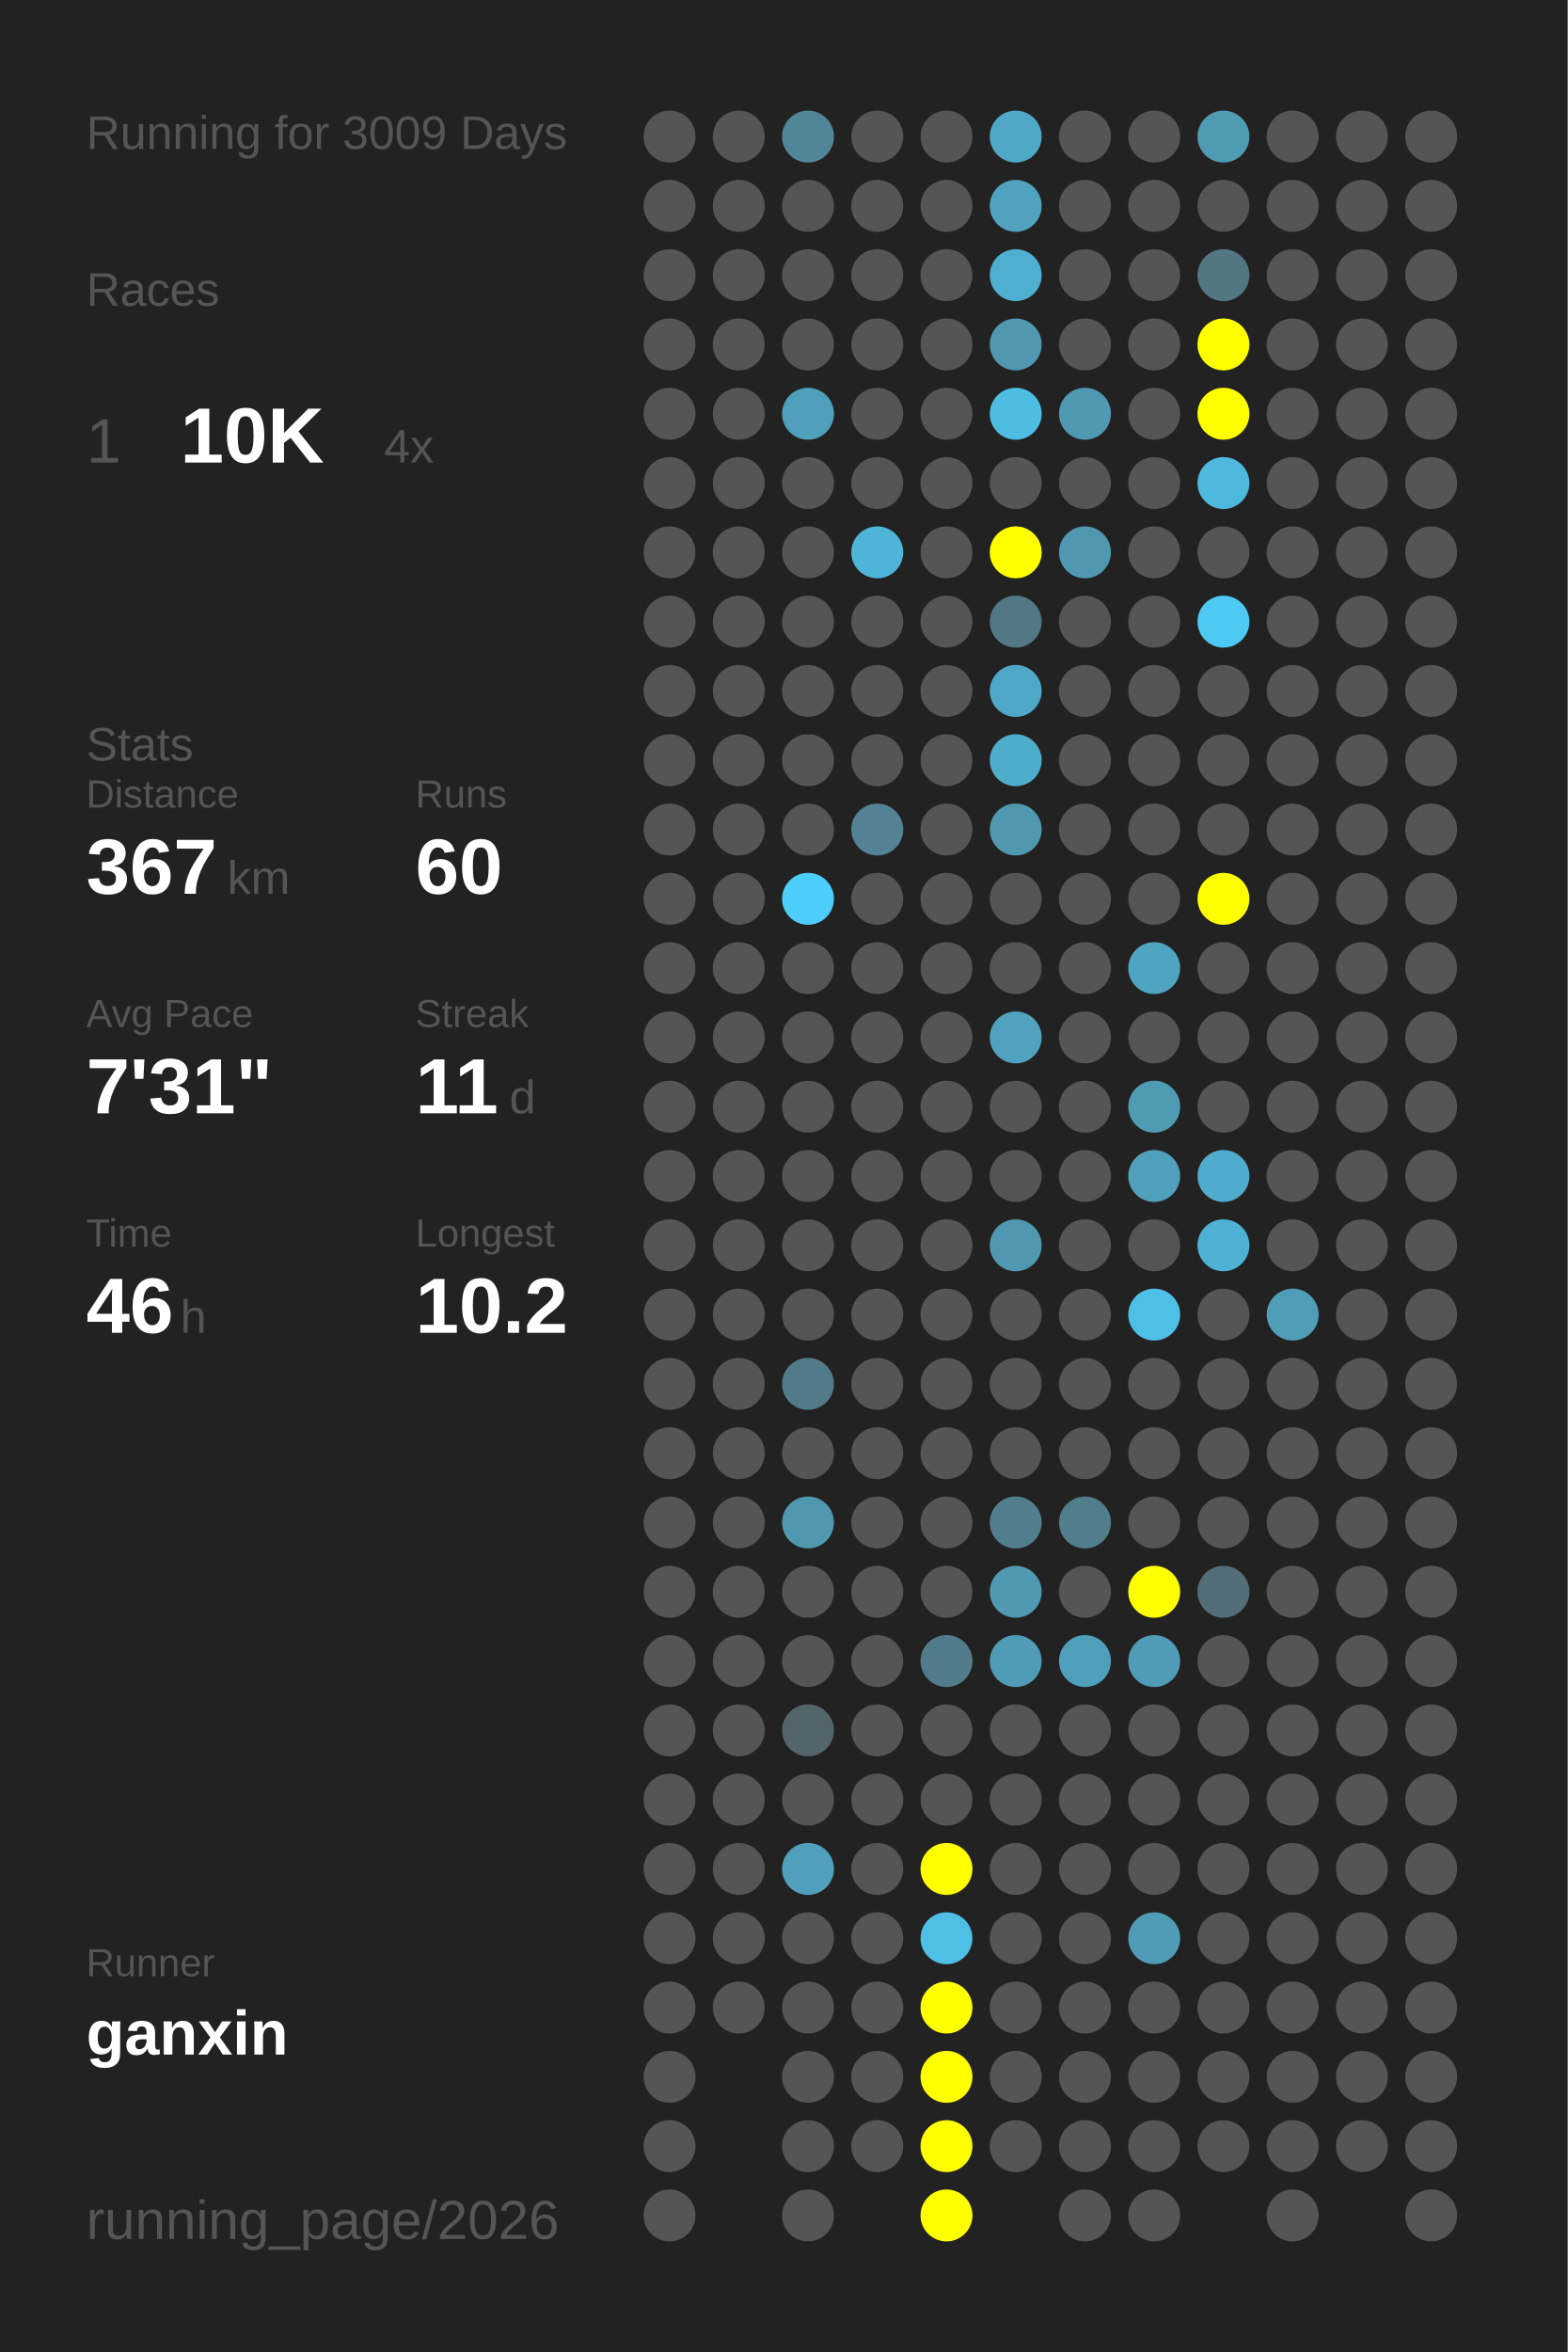
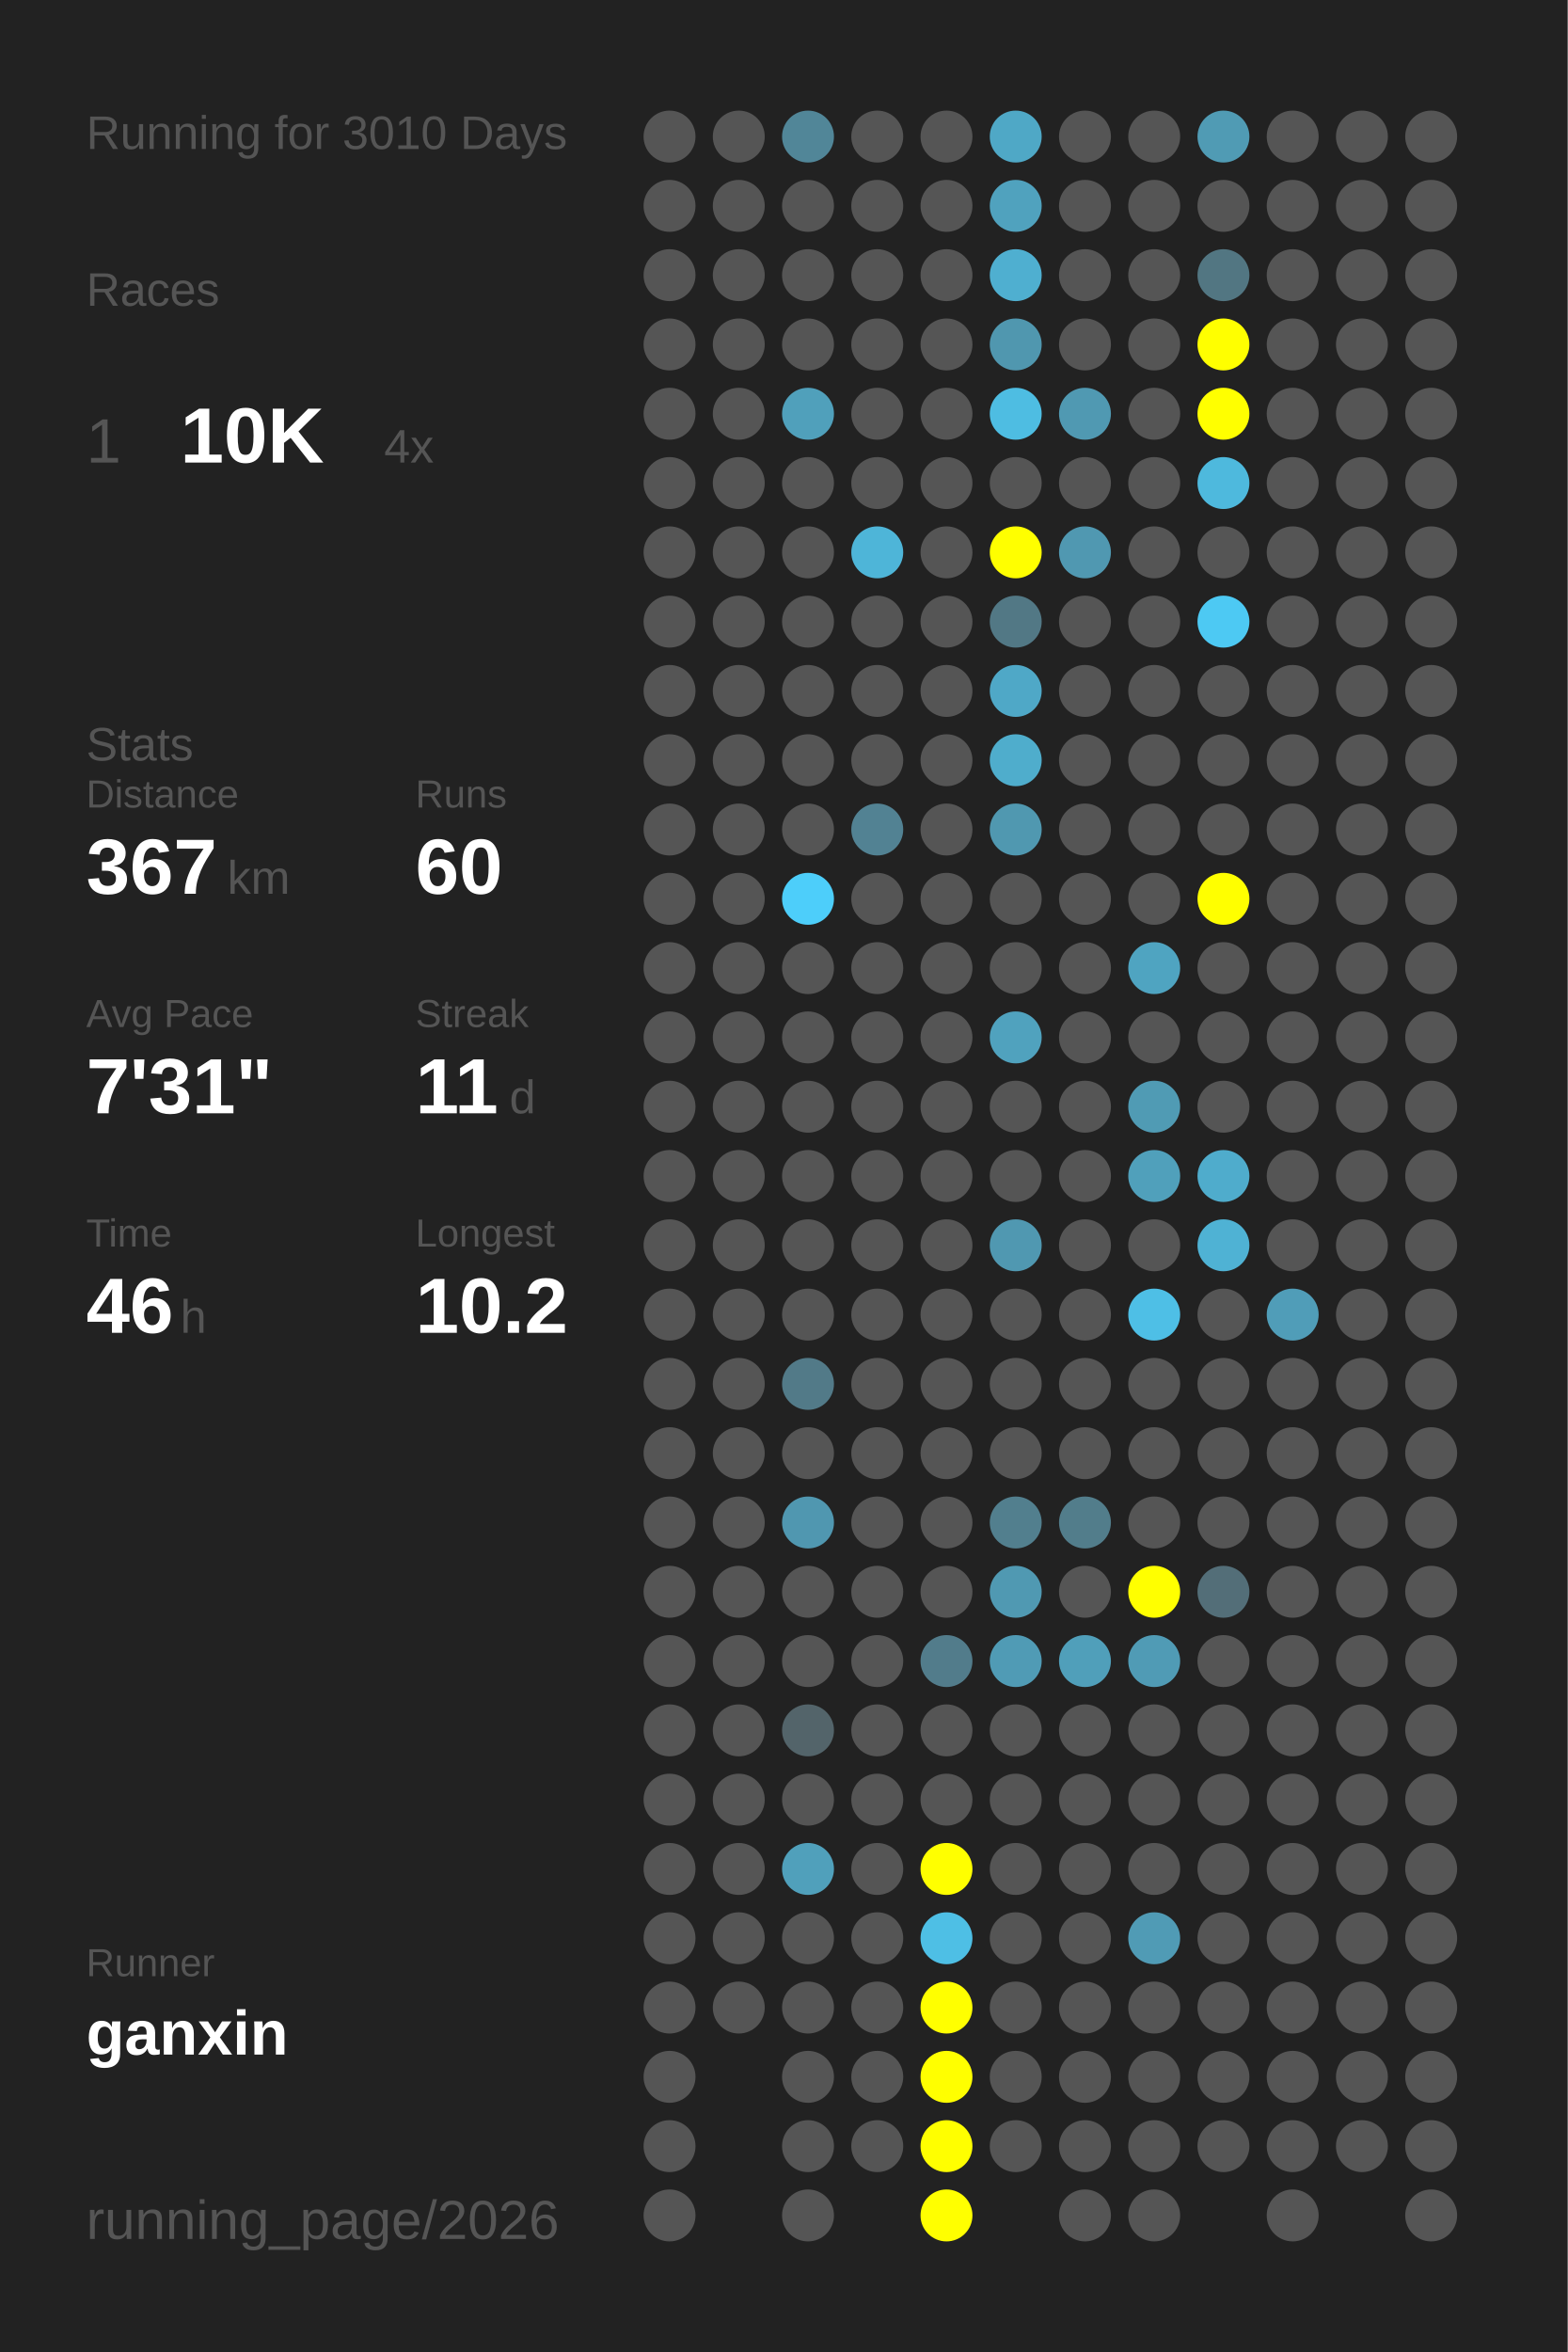
<svg xmlns="http://www.w3.org/2000/svg" baseProfile="full" height="300mm" version="1.1" viewBox="0,0,200,300" width="200mm">
  <defs />
  <rect fill="#222222" height="300" width="200" x="0" y="0" />
-   <text fill="#555555" style="font-size:6px; font-family:Arial;" x="11" y="19">Running for 3009 Days</text>
+   <text fill="#555555" style="font-size:6px; font-family:Arial;" x="11" y="19">Running for 3010 Days</text>
  <text fill="#555555" style="font-size:6px; font-family:Arial;" x="11" y="39">Races</text>
  <text fill="#555555" style="font-size:8px; font-family:Arial;" x="11" y="59">1</text>
  <text fill="#FFFFFF" style="font-size:10px; font-family:Arial; font-weight:bold;" x="23" y="59">10K</text>
  <text fill="#555555" style="font-size:6px; font-family:Arial;" x="49" y="59">4x</text>
  <text fill="#555555" style="font-size:6px; font-family:Arial;" x="11" y="97">Stats</text>
  <text fill="#555555" style="font-size:5px; font-family:Arial;" x="11" y="103">Distance</text>
  <text fill="#FFFFFF" style="font-size:10px; font-family:Arial; font-weight:bold;" x="11" y="114">367</text>
  <text fill="#555555" style="font-size:6px; font-family:Arial;" x="29" y="114">km</text>
  <text fill="#555555" style="font-size:5px; font-family:Arial;" x="53" y="103">Runs</text>
  <text fill="#FFFFFF" style="font-size:10px; font-family:Arial; font-weight:bold;" x="53" y="114">60</text>
  <text fill="#555555" style="font-size:5px; font-family:Arial;" x="11" y="131">Avg Pace</text>
  <text fill="#FFFFFF" style="font-size:10px; font-family:Arial; font-weight:bold;" x="11" y="142">7'31"</text>
  <text fill="#555555" style="font-size:5px; font-family:Arial;" x="53" y="131">Streak</text>
  <text fill="#FFFFFF" style="font-size:10px; font-family:Arial; font-weight:bold;" x="53" y="142">11</text>
  <text fill="#555555" style="font-size:6px; font-family:Arial;" x="65" y="142">d</text>
  <text fill="#555555" style="font-size:5px; font-family:Arial;" x="11" y="159">Time</text>
  <text fill="#FFFFFF" style="font-size:10px; font-family:Arial; font-weight:bold;" x="11" y="170">46</text>
  <text fill="#555555" style="font-size:6px; font-family:Arial;" x="23" y="170">h</text>
  <text fill="#555555" style="font-size:5px; font-family:Arial;" x="53" y="159">Longest</text>
  <text fill="#FFFFFF" style="font-size:10px; font-family:Arial; font-weight:bold;" x="53" y="170">10.2</text>
  <text fill="#555555" style="font-size:5px; font-family:Arial;" x="11" y="252.065">Runner</text>
  <text fill="#FFFFFF" style="font-size:8px; font-family:Arial; font-weight:bold;" x="11" y="262.065">ganxin</text>
  <text fill="#555555" style="font-size:7px; font-family:Arial;" x="11" y="285.581">running_page/2026</text>
  <circle cx="85.417" cy="17.419" fill="#555555" r="3.312" />
  <circle cx="85.417" cy="26.258" fill="#555555" r="3.312" />
  <circle cx="85.417" cy="35.097" fill="#555555" r="3.312" />
  <circle cx="85.417" cy="43.935" fill="#555555" r="3.312" />
  <circle cx="85.417" cy="52.774" fill="#555555" r="3.312" />
  <circle cx="85.417" cy="61.613" fill="#555555" r="3.312" />
  <circle cx="85.417" cy="70.452" fill="#555555" r="3.312" />
  <circle cx="85.417" cy="79.29" fill="#555555" r="3.312" />
  <circle cx="85.417" cy="88.129" fill="#555555" r="3.312" />
  <circle cx="85.417" cy="96.968" fill="#555555" r="3.312" />
  <circle cx="85.417" cy="105.806" fill="#555555" r="3.312" />
  <circle cx="85.417" cy="114.645" fill="#555555" r="3.312" />
  <circle cx="85.417" cy="123.484" fill="#555555" r="3.312" />
  <circle cx="85.417" cy="132.323" fill="#555555" r="3.312" />
  <circle cx="85.417" cy="141.161" fill="#555555" r="3.312" />
  <circle cx="85.417" cy="150" fill="#555555" r="3.312" />
  <circle cx="85.417" cy="158.839" fill="#555555" r="3.312" />
  <circle cx="85.417" cy="167.677" fill="#555555" r="3.312" />
  <circle cx="85.417" cy="176.516" fill="#555555" r="3.312" />
  <circle cx="85.417" cy="185.355" fill="#555555" r="3.312" />
  <circle cx="85.417" cy="194.194" fill="#555555" r="3.312" />
  <circle cx="85.417" cy="203.032" fill="#555555" r="3.312" />
  <circle cx="85.417" cy="211.871" fill="#555555" r="3.312" />
  <circle cx="85.417" cy="220.71" fill="#555555" r="3.312" />
  <circle cx="85.417" cy="229.548" fill="#555555" r="3.312" />
  <circle cx="85.417" cy="238.387" fill="#555555" r="3.312" />
  <circle cx="85.417" cy="247.226" fill="#555555" r="3.312" />
  <circle cx="85.417" cy="256.065" fill="#555555" r="3.312" />
  <circle cx="85.417" cy="264.903" fill="#555555" r="3.312" />
  <circle cx="85.417" cy="273.742" fill="#555555" r="3.312" />
  <circle cx="85.417" cy="282.581" fill="#555555" r="3.312" />
  <circle cx="94.25" cy="17.419" fill="#555555" r="3.312" />
  <circle cx="94.25" cy="26.258" fill="#555555" r="3.312" />
  <circle cx="94.25" cy="35.097" fill="#555555" r="3.312" />
  <circle cx="94.25" cy="43.935" fill="#555555" r="3.312" />
  <circle cx="94.25" cy="52.774" fill="#555555" r="3.312" />
  <circle cx="94.25" cy="61.613" fill="#555555" r="3.312" />
  <circle cx="94.25" cy="70.452" fill="#555555" r="3.312" />
  <circle cx="94.25" cy="79.29" fill="#555555" r="3.312" />
  <circle cx="94.25" cy="88.129" fill="#555555" r="3.312" />
  <circle cx="94.25" cy="96.968" fill="#555555" r="3.312" />
  <circle cx="94.25" cy="105.806" fill="#555555" r="3.312" />
  <circle cx="94.25" cy="114.645" fill="#555555" r="3.312" />
  <circle cx="94.25" cy="123.484" fill="#555555" r="3.312" />
  <circle cx="94.25" cy="132.323" fill="#555555" r="3.312" />
  <circle cx="94.25" cy="141.161" fill="#555555" r="3.312" />
  <circle cx="94.25" cy="150" fill="#555555" r="3.312" />
  <circle cx="94.25" cy="158.839" fill="#555555" r="3.312" />
  <circle cx="94.25" cy="167.677" fill="#555555" r="3.312" />
  <circle cx="94.25" cy="176.516" fill="#555555" r="3.312" />
  <circle cx="94.25" cy="185.355" fill="#555555" r="3.312" />
  <circle cx="94.25" cy="194.194" fill="#555555" r="3.312" />
  <circle cx="94.25" cy="203.032" fill="#555555" r="3.312" />
  <circle cx="94.25" cy="211.871" fill="#555555" r="3.312" />
  <circle cx="94.25" cy="220.71" fill="#555555" r="3.312" />
  <circle cx="94.25" cy="229.548" fill="#555555" r="3.312" />
  <circle cx="94.25" cy="238.387" fill="#555555" r="3.312" />
  <circle cx="94.25" cy="247.226" fill="#555555" r="3.312" />
  <circle cx="94.25" cy="256.065" fill="#555555" r="3.312" />
  <circle cx="103.083" cy="17.419" fill="#518698" r="3.312" />
  <circle cx="103.083" cy="26.258" fill="#555555" r="3.312" />
  <circle cx="103.083" cy="35.097" fill="#555555" r="3.312" />
  <circle cx="103.083" cy="43.935" fill="#555555" r="3.312" />
  <circle cx="103.083" cy="52.774" fill="#50a0bb" r="3.312" />
  <circle cx="103.083" cy="61.613" fill="#555555" r="3.312" />
  <circle cx="103.083" cy="70.452" fill="#555555" r="3.312" />
  <circle cx="103.083" cy="79.29" fill="#555555" r="3.312" />
  <circle cx="103.083" cy="88.129" fill="#555555" r="3.312" />
  <circle cx="103.083" cy="96.968" fill="#555555" r="3.312" />
  <circle cx="103.083" cy="105.806" fill="#555555" r="3.312" />
  <circle cx="103.083" cy="114.645" fill="#4dcefa" r="3.312" />
  <circle cx="103.083" cy="123.484" fill="#555555" r="3.312" />
  <circle cx="103.083" cy="132.323" fill="#555555" r="3.312" />
  <circle cx="103.083" cy="141.161" fill="#555555" r="3.312" />
  <circle cx="103.083" cy="150" fill="#555555" r="3.312" />
  <circle cx="103.083" cy="158.839" fill="#555555" r="3.312" />
  <circle cx="103.083" cy="167.677" fill="#555555" r="3.312" />
  <circle cx="103.083" cy="176.516" fill="#527a88" r="3.312" />
  <circle cx="103.083" cy="185.355" fill="#555555" r="3.312" />
  <circle cx="103.083" cy="194.194" fill="#5097b0" r="3.312" />
  <circle cx="103.083" cy="203.032" fill="#555555" r="3.312" />
  <circle cx="103.083" cy="211.871" fill="#555555" r="3.312" />
  <circle cx="103.083" cy="220.71" fill="#53646a" r="3.312" />
  <circle cx="103.083" cy="229.548" fill="#555555" r="3.312" />
  <circle cx="103.083" cy="238.387" fill="#50a0bb" r="3.312" />
  <circle cx="103.083" cy="247.226" fill="#555555" r="3.312" />
  <circle cx="103.083" cy="256.065" fill="#555555" r="3.312" />
  <circle cx="103.083" cy="264.903" fill="#555555" r="3.312" />
  <circle cx="103.083" cy="273.742" fill="#555555" r="3.312" />
  <circle cx="103.083" cy="282.581" fill="#555555" r="3.312" />
  <circle cx="111.917" cy="17.419" fill="#555555" r="3.312" />
  <circle cx="111.917" cy="26.258" fill="#555555" r="3.312" />
  <circle cx="111.917" cy="35.097" fill="#555555" r="3.312" />
  <circle cx="111.917" cy="43.935" fill="#555555" r="3.312" />
  <circle cx="111.917" cy="52.774" fill="#555555" r="3.312" />
  <circle cx="111.917" cy="61.613" fill="#555555" r="3.312" />
  <circle cx="111.917" cy="70.452" fill="#4eb5d8" r="3.312" />
  <circle cx="111.917" cy="79.29" fill="#555555" r="3.312" />
  <circle cx="111.917" cy="88.129" fill="#555555" r="3.312" />
  <circle cx="111.917" cy="96.968" fill="#555555" r="3.312" />
  <circle cx="111.917" cy="105.806" fill="#528293" r="3.312" />
  <circle cx="111.917" cy="114.645" fill="#555555" r="3.312" />
  <circle cx="111.917" cy="123.484" fill="#555555" r="3.312" />
  <circle cx="111.917" cy="132.323" fill="#555555" r="3.312" />
  <circle cx="111.917" cy="141.161" fill="#555555" r="3.312" />
  <circle cx="111.917" cy="150" fill="#555555" r="3.312" />
  <circle cx="111.917" cy="158.839" fill="#555555" r="3.312" />
  <circle cx="111.917" cy="167.677" fill="#555555" r="3.312" />
  <circle cx="111.917" cy="176.516" fill="#555555" r="3.312" />
  <circle cx="111.917" cy="185.355" fill="#555555" r="3.312" />
  <circle cx="111.917" cy="194.194" fill="#555555" r="3.312" />
  <circle cx="111.917" cy="203.032" fill="#555555" r="3.312" />
  <circle cx="111.917" cy="211.871" fill="#555555" r="3.312" />
  <circle cx="111.917" cy="220.71" fill="#555555" r="3.312" />
  <circle cx="111.917" cy="229.548" fill="#555555" r="3.312" />
  <circle cx="111.917" cy="238.387" fill="#555555" r="3.312" />
  <circle cx="111.917" cy="247.226" fill="#555555" r="3.312" />
  <circle cx="111.917" cy="256.065" fill="#555555" r="3.312" />
  <circle cx="111.917" cy="264.903" fill="#555555" r="3.312" />
  <circle cx="111.917" cy="273.742" fill="#555555" r="3.312" />
  <circle cx="120.75" cy="17.419" fill="#555555" r="3.312" />
  <circle cx="120.75" cy="26.258" fill="#555555" r="3.312" />
  <circle cx="120.75" cy="35.097" fill="#555555" r="3.312" />
  <circle cx="120.75" cy="43.935" fill="#555555" r="3.312" />
  <circle cx="120.75" cy="52.774" fill="#555555" r="3.312" />
  <circle cx="120.75" cy="61.613" fill="#555555" r="3.312" />
  <circle cx="120.75" cy="70.452" fill="#555555" r="3.312" />
  <circle cx="120.75" cy="79.29" fill="#555555" r="3.312" />
  <circle cx="120.75" cy="88.129" fill="#555555" r="3.312" />
  <circle cx="120.75" cy="96.968" fill="#555555" r="3.312" />
  <circle cx="120.75" cy="105.806" fill="#555555" r="3.312" />
  <circle cx="120.75" cy="114.645" fill="#555555" r="3.312" />
  <circle cx="120.75" cy="123.484" fill="#555555" r="3.312" />
  <circle cx="120.75" cy="132.323" fill="#555555" r="3.312" />
  <circle cx="120.75" cy="141.161" fill="#555555" r="3.312" />
  <circle cx="120.75" cy="150" fill="#555555" r="3.312" />
  <circle cx="120.75" cy="158.839" fill="#555555" r="3.312" />
  <circle cx="120.75" cy="167.677" fill="#555555" r="3.312" />
  <circle cx="120.75" cy="176.516" fill="#555555" r="3.312" />
  <circle cx="120.75" cy="185.355" fill="#555555" r="3.312" />
  <circle cx="120.75" cy="194.194" fill="#555555" r="3.312" />
  <circle cx="120.75" cy="203.032" fill="#555555" r="3.312" />
  <circle cx="120.75" cy="211.871" fill="#527c8b" r="3.312" />
  <circle cx="120.75" cy="220.71" fill="#555555" r="3.312" />
  <circle cx="120.75" cy="229.548" fill="#555555" r="3.312" />
  <circle cx="120.75" cy="238.387" fill="#FFFF00" r="3.312" />
  <circle cx="120.75" cy="247.226" fill="#4ebfe5" r="3.312" />
  <circle cx="120.75" cy="256.065" fill="#FFFF00" r="3.312" />
  <circle cx="120.75" cy="264.903" fill="#FFFF00" r="3.312" />
  <circle cx="120.75" cy="273.742" fill="#FFFF00" r="3.312" />
  <circle cx="120.75" cy="282.581" fill="#FFFF00" r="3.312" />
  <circle cx="129.583" cy="17.419" fill="#4fa8c6" r="3.312" />
  <circle cx="129.583" cy="26.258" fill="#50a2be" r="3.312" />
  <circle cx="129.583" cy="35.097" fill="#4fafd0" r="3.312" />
  <circle cx="129.583" cy="43.935" fill="#5097af" r="3.312" />
  <circle cx="129.583" cy="52.774" fill="#4ebde2" r="3.312" />
  <circle cx="129.583" cy="61.613" fill="#555555" r="3.312" />
  <circle cx="129.583" cy="70.452" fill="#FFFF00" r="3.312" />
  <circle cx="129.583" cy="79.29" fill="#527885" r="3.312" />
  <circle cx="129.583" cy="88.129" fill="#4fa8c7" r="3.312" />
  <circle cx="129.583" cy="96.968" fill="#4fadcc" r="3.312" />
  <circle cx="129.583" cy="105.806" fill="#5098b0" r="3.312" />
  <circle cx="129.583" cy="114.645" fill="#555555" r="3.312" />
  <circle cx="129.583" cy="123.484" fill="#555555" r="3.312" />
  <circle cx="129.583" cy="132.323" fill="#50a2be" r="3.312" />
  <circle cx="129.583" cy="141.161" fill="#555555" r="3.312" />
  <circle cx="129.583" cy="150" fill="#555555" r="3.312" />
  <circle cx="129.583" cy="158.839" fill="#5098b1" r="3.312" />
  <circle cx="129.583" cy="167.677" fill="#555555" r="3.312" />
  <circle cx="129.583" cy="176.516" fill="#555555" r="3.312" />
  <circle cx="129.583" cy="185.355" fill="#555555" r="3.312" />
  <circle cx="129.583" cy="194.194" fill="#527f8e" r="3.312" />
  <circle cx="129.583" cy="203.032" fill="#5099b2" r="3.312" />
  <circle cx="129.583" cy="211.871" fill="#509bb5" r="3.312" />
  <circle cx="129.583" cy="220.71" fill="#555555" r="3.312" />
  <circle cx="129.583" cy="229.548" fill="#555555" r="3.312" />
  <circle cx="129.583" cy="238.387" fill="#555555" r="3.312" />
  <circle cx="129.583" cy="247.226" fill="#555555" r="3.312" />
  <circle cx="129.583" cy="256.065" fill="#555555" r="3.312" />
  <circle cx="129.583" cy="264.903" fill="#555555" r="3.312" />
  <circle cx="129.583" cy="273.742" fill="#555555" r="3.312" />
  <circle cx="138.417" cy="17.419" fill="#555555" r="3.312" />
  <circle cx="138.417" cy="26.258" fill="#555555" r="3.312" />
  <circle cx="138.417" cy="35.097" fill="#555555" r="3.312" />
  <circle cx="138.417" cy="43.935" fill="#555555" r="3.312" />
  <circle cx="138.417" cy="52.774" fill="#5099b2" r="3.312" />
  <circle cx="138.417" cy="61.613" fill="#555555" r="3.312" />
  <circle cx="138.417" cy="70.452" fill="#5098b1" r="3.312" />
  <circle cx="138.417" cy="79.29" fill="#555555" r="3.312" />
  <circle cx="138.417" cy="88.129" fill="#555555" r="3.312" />
  <circle cx="138.417" cy="96.968" fill="#555555" r="3.312" />
  <circle cx="138.417" cy="105.806" fill="#555555" r="3.312" />
  <circle cx="138.417" cy="114.645" fill="#555555" r="3.312" />
  <circle cx="138.417" cy="123.484" fill="#555555" r="3.312" />
  <circle cx="138.417" cy="132.323" fill="#555555" r="3.312" />
  <circle cx="138.417" cy="141.161" fill="#555555" r="3.312" />
  <circle cx="138.417" cy="150" fill="#555555" r="3.312" />
  <circle cx="138.417" cy="158.839" fill="#555555" r="3.312" />
  <circle cx="138.417" cy="167.677" fill="#555555" r="3.312" />
  <circle cx="138.417" cy="176.516" fill="#555555" r="3.312" />
  <circle cx="138.417" cy="185.355" fill="#555555" r="3.312" />
  <circle cx="138.417" cy="194.194" fill="#527d8b" r="3.312" />
  <circle cx="138.417" cy="203.032" fill="#555555" r="3.312" />
  <circle cx="138.417" cy="211.871" fill="#509fba" r="3.312" />
  <circle cx="138.417" cy="220.71" fill="#555555" r="3.312" />
  <circle cx="138.417" cy="229.548" fill="#555555" r="3.312" />
  <circle cx="138.417" cy="238.387" fill="#555555" r="3.312" />
  <circle cx="138.417" cy="247.226" fill="#555555" r="3.312" />
  <circle cx="138.417" cy="256.065" fill="#555555" r="3.312" />
  <circle cx="138.417" cy="264.903" fill="#555555" r="3.312" />
  <circle cx="138.417" cy="273.742" fill="#555555" r="3.312" />
  <circle cx="138.417" cy="282.581" fill="#555555" r="3.312" />
  <circle cx="147.25" cy="17.419" fill="#555555" r="3.312" />
  <circle cx="147.25" cy="26.258" fill="#555555" r="3.312" />
  <circle cx="147.25" cy="35.097" fill="#555555" r="3.312" />
  <circle cx="147.25" cy="43.935" fill="#555555" r="3.312" />
  <circle cx="147.25" cy="52.774" fill="#555555" r="3.312" />
  <circle cx="147.25" cy="61.613" fill="#555555" r="3.312" />
  <circle cx="147.25" cy="70.452" fill="#555555" r="3.312" />
  <circle cx="147.25" cy="79.29" fill="#555555" r="3.312" />
  <circle cx="147.25" cy="88.129" fill="#555555" r="3.312" />
  <circle cx="147.25" cy="96.968" fill="#555555" r="3.312" />
  <circle cx="147.25" cy="105.806" fill="#555555" r="3.312" />
  <circle cx="147.25" cy="114.645" fill="#555555" r="3.312" />
  <circle cx="147.25" cy="123.484" fill="#4fa4c1" r="3.312" />
  <circle cx="147.25" cy="132.323" fill="#555555" r="3.312" />
  <circle cx="147.25" cy="141.161" fill="#509bb4" r="3.312" />
  <circle cx="147.25" cy="150" fill="#50a0bb" r="3.312" />
  <circle cx="147.25" cy="158.839" fill="#555555" r="3.312" />
  <circle cx="147.25" cy="167.677" fill="#4ebfe6" r="3.312" />
  <circle cx="147.25" cy="176.516" fill="#555555" r="3.312" />
  <circle cx="147.25" cy="185.355" fill="#555555" r="3.312" />
  <circle cx="147.25" cy="194.194" fill="#555555" r="3.312" />
  <circle cx="147.25" cy="203.032" fill="#FFFF00" r="3.312" />
  <circle cx="147.25" cy="211.871" fill="#509bb5" r="3.312" />
  <circle cx="147.25" cy="220.71" fill="#555555" r="3.312" />
  <circle cx="147.25" cy="229.548" fill="#555555" r="3.312" />
  <circle cx="147.25" cy="238.387" fill="#555555" r="3.312" />
  <circle cx="147.25" cy="247.226" fill="#509bb5" r="3.312" />
  <circle cx="147.25" cy="256.065" fill="#555555" r="3.312" />
  <circle cx="147.25" cy="264.903" fill="#555555" r="3.312" />
  <circle cx="147.25" cy="273.742" fill="#555555" r="3.312" />
  <circle cx="147.25" cy="282.581" fill="#555555" r="3.312" />
  <circle cx="156.083" cy="17.419" fill="#509bb4" r="3.312" />
  <circle cx="156.083" cy="26.258" fill="#555555" r="3.312" />
  <circle cx="156.083" cy="35.097" fill="#527682" r="3.312" />
  <circle cx="156.083" cy="43.935" fill="#FFFF00" r="3.312" />
  <circle cx="156.083" cy="52.774" fill="#FFFF00" r="3.312" />
  <circle cx="156.083" cy="61.613" fill="#4eb9dd" r="3.312" />
  <circle cx="156.083" cy="70.452" fill="#555555" r="3.312" />
  <circle cx="156.083" cy="79.29" fill="#4dc9f3" r="3.312" />
  <circle cx="156.083" cy="88.129" fill="#555555" r="3.312" />
  <circle cx="156.083" cy="96.968" fill="#555555" r="3.312" />
  <circle cx="156.083" cy="105.806" fill="#555555" r="3.312" />
  <circle cx="156.083" cy="114.645" fill="#FFFF00" r="3.312" />
  <circle cx="156.083" cy="123.484" fill="#555555" r="3.312" />
  <circle cx="156.083" cy="132.323" fill="#555555" r="3.312" />
  <circle cx="156.083" cy="141.161" fill="#555555" r="3.312" />
  <circle cx="156.083" cy="150" fill="#4faccc" r="3.312" />
  <circle cx="156.083" cy="158.839" fill="#4fb2d4" r="3.312" />
  <circle cx="156.083" cy="167.677" fill="#555555" r="3.312" />
  <circle cx="156.083" cy="176.516" fill="#555555" r="3.312" />
  <circle cx="156.083" cy="185.355" fill="#555555" r="3.312" />
  <circle cx="156.083" cy="194.194" fill="#555555" r="3.312" />
  <circle cx="156.083" cy="203.032" fill="#536e78" r="3.312" />
  <circle cx="156.083" cy="211.871" fill="#555555" r="3.312" />
  <circle cx="156.083" cy="220.71" fill="#555555" r="3.312" />
  <circle cx="156.083" cy="229.548" fill="#555555" r="3.312" />
  <circle cx="156.083" cy="238.387" fill="#555555" r="3.312" />
  <circle cx="156.083" cy="247.226" fill="#555555" r="3.312" />
  <circle cx="156.083" cy="256.065" fill="#555555" r="3.312" />
  <circle cx="156.083" cy="264.903" fill="#555555" r="3.312" />
  <circle cx="156.083" cy="273.742" fill="#555555" r="3.312" />
  <circle cx="164.917" cy="17.419" fill="#555555" r="3.312" />
  <circle cx="164.917" cy="26.258" fill="#555555" r="3.312" />
  <circle cx="164.917" cy="35.097" fill="#555555" r="3.312" />
  <circle cx="164.917" cy="43.935" fill="#555555" r="3.312" />
  <circle cx="164.917" cy="52.774" fill="#555555" r="3.312" />
  <circle cx="164.917" cy="61.613" fill="#555555" r="3.312" />
  <circle cx="164.917" cy="70.452" fill="#555555" r="3.312" />
  <circle cx="164.917" cy="79.29" fill="#555555" r="3.312" />
  <circle cx="164.917" cy="88.129" fill="#555555" r="3.312" />
  <circle cx="164.917" cy="96.968" fill="#555555" r="3.312" />
  <circle cx="164.917" cy="105.806" fill="#555555" r="3.312" />
  <circle cx="164.917" cy="114.645" fill="#555555" r="3.312" />
  <circle cx="164.917" cy="123.484" fill="#555555" r="3.312" />
  <circle cx="164.917" cy="132.323" fill="#555555" r="3.312" />
  <circle cx="164.917" cy="141.161" fill="#555555" r="3.312" />
  <circle cx="164.917" cy="150" fill="#555555" r="3.312" />
  <circle cx="164.917" cy="158.839" fill="#555555" r="3.312" />
  <circle cx="164.917" cy="167.677" fill="#509db8" r="3.312" />
  <circle cx="164.917" cy="176.516" fill="#555555" r="3.312" />
  <circle cx="164.917" cy="185.355" fill="#555555" r="3.312" />
  <circle cx="164.917" cy="194.194" fill="#555555" r="3.312" />
  <circle cx="164.917" cy="203.032" fill="#555555" r="3.312" />
  <circle cx="164.917" cy="211.871" fill="#555555" r="3.312" />
  <circle cx="164.917" cy="220.71" fill="#555555" r="3.312" />
  <circle cx="164.917" cy="229.548" fill="#555555" r="3.312" />
  <circle cx="164.917" cy="238.387" fill="#555555" r="3.312" />
  <circle cx="164.917" cy="247.226" fill="#555555" r="3.312" />
  <circle cx="164.917" cy="256.065" fill="#555555" r="3.312" />
  <circle cx="164.917" cy="264.903" fill="#555555" r="3.312" />
  <circle cx="164.917" cy="273.742" fill="#555555" r="3.312" />
  <circle cx="164.917" cy="282.581" fill="#555555" r="3.312" />
  <circle cx="173.75" cy="17.419" fill="#555555" r="3.312" />
  <circle cx="173.75" cy="26.258" fill="#555555" r="3.312" />
  <circle cx="173.75" cy="35.097" fill="#555555" r="3.312" />
  <circle cx="173.75" cy="43.935" fill="#555555" r="3.312" />
  <circle cx="173.75" cy="52.774" fill="#555555" r="3.312" />
  <circle cx="173.75" cy="61.613" fill="#555555" r="3.312" />
  <circle cx="173.75" cy="70.452" fill="#555555" r="3.312" />
  <circle cx="173.75" cy="79.29" fill="#555555" r="3.312" />
  <circle cx="173.75" cy="88.129" fill="#555555" r="3.312" />
  <circle cx="173.75" cy="96.968" fill="#555555" r="3.312" />
  <circle cx="173.75" cy="105.806" fill="#555555" r="3.312" />
  <circle cx="173.75" cy="114.645" fill="#555555" r="3.312" />
  <circle cx="173.75" cy="123.484" fill="#555555" r="3.312" />
  <circle cx="173.75" cy="132.323" fill="#555555" r="3.312" />
  <circle cx="173.75" cy="141.161" fill="#555555" r="3.312" />
  <circle cx="173.75" cy="150" fill="#555555" r="3.312" />
  <circle cx="173.75" cy="158.839" fill="#555555" r="3.312" />
  <circle cx="173.75" cy="167.677" fill="#555555" r="3.312" />
  <circle cx="173.75" cy="176.516" fill="#555555" r="3.312" />
  <circle cx="173.75" cy="185.355" fill="#555555" r="3.312" />
  <circle cx="173.75" cy="194.194" fill="#555555" r="3.312" />
  <circle cx="173.75" cy="203.032" fill="#555555" r="3.312" />
  <circle cx="173.75" cy="211.871" fill="#555555" r="3.312" />
  <circle cx="173.75" cy="220.71" fill="#555555" r="3.312" />
  <circle cx="173.75" cy="229.548" fill="#555555" r="3.312" />
  <circle cx="173.75" cy="238.387" fill="#555555" r="3.312" />
  <circle cx="173.75" cy="247.226" fill="#555555" r="3.312" />
  <circle cx="173.75" cy="256.065" fill="#555555" r="3.312" />
  <circle cx="173.75" cy="264.903" fill="#555555" r="3.312" />
  <circle cx="173.75" cy="273.742" fill="#555555" r="3.312" />
  <circle cx="182.583" cy="17.419" fill="#555555" r="3.312" />
  <circle cx="182.583" cy="26.258" fill="#555555" r="3.312" />
  <circle cx="182.583" cy="35.097" fill="#555555" r="3.312" />
  <circle cx="182.583" cy="43.935" fill="#555555" r="3.312" />
  <circle cx="182.583" cy="52.774" fill="#555555" r="3.312" />
  <circle cx="182.583" cy="61.613" fill="#555555" r="3.312" />
  <circle cx="182.583" cy="70.452" fill="#555555" r="3.312" />
  <circle cx="182.583" cy="79.29" fill="#555555" r="3.312" />
  <circle cx="182.583" cy="88.129" fill="#555555" r="3.312" />
  <circle cx="182.583" cy="96.968" fill="#555555" r="3.312" />
  <circle cx="182.583" cy="105.806" fill="#555555" r="3.312" />
  <circle cx="182.583" cy="114.645" fill="#555555" r="3.312" />
  <circle cx="182.583" cy="123.484" fill="#555555" r="3.312" />
  <circle cx="182.583" cy="132.323" fill="#555555" r="3.312" />
  <circle cx="182.583" cy="141.161" fill="#555555" r="3.312" />
  <circle cx="182.583" cy="150" fill="#555555" r="3.312" />
  <circle cx="182.583" cy="158.839" fill="#555555" r="3.312" />
  <circle cx="182.583" cy="167.677" fill="#555555" r="3.312" />
  <circle cx="182.583" cy="176.516" fill="#555555" r="3.312" />
  <circle cx="182.583" cy="185.355" fill="#555555" r="3.312" />
  <circle cx="182.583" cy="194.194" fill="#555555" r="3.312" />
  <circle cx="182.583" cy="203.032" fill="#555555" r="3.312" />
  <circle cx="182.583" cy="211.871" fill="#555555" r="3.312" />
  <circle cx="182.583" cy="220.71" fill="#555555" r="3.312" />
  <circle cx="182.583" cy="229.548" fill="#555555" r="3.312" />
  <circle cx="182.583" cy="238.387" fill="#555555" r="3.312" />
  <circle cx="182.583" cy="247.226" fill="#555555" r="3.312" />
  <circle cx="182.583" cy="256.065" fill="#555555" r="3.312" />
  <circle cx="182.583" cy="264.903" fill="#555555" r="3.312" />
  <circle cx="182.583" cy="273.742" fill="#555555" r="3.312" />
  <circle cx="182.583" cy="282.581" fill="#555555" r="3.312" />
</svg>
